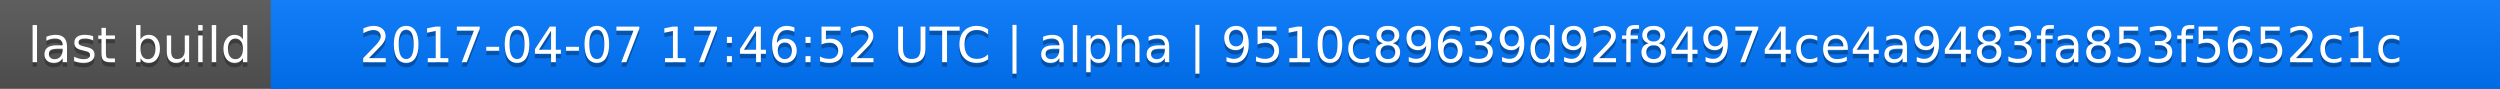
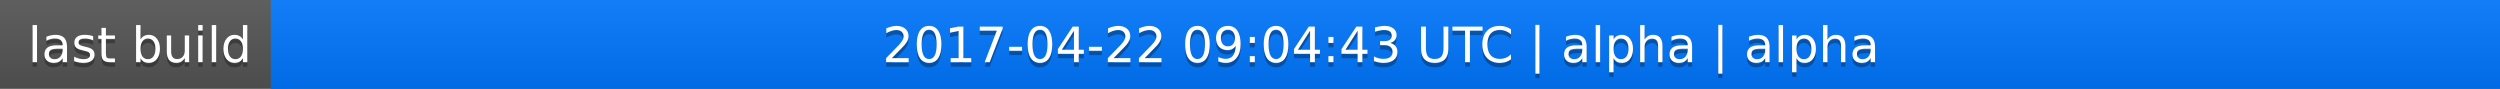
<svg xmlns="http://www.w3.org/2000/svg" width="563" height="20">
  <linearGradient id="a" x2="0" y2="100%">
    <stop offset="0" stop-color="#bbb" stop-opacity=".1" />
    <stop offset="1" stop-opacity=".1" />
  </linearGradient>
  <rect rx="0" width="563" height="20" fill="#555" />
  <rect rx="0" x="61" width="502" height="20" fill="#07f" />
  <path fill="#07f" d="M61 0h4v20h-4z" />
  <rect rx="0" width="563" height="20" fill="url(#a)" />
  <g fill="#fff" text-anchor="middle" font-family="DejaVu Sans,Verdana,Geneva,sans-serif" font-size="11">
    <text x="31.5" y="15" fill="#010101" fill-opacity=".3">last build</text>
    <text x="31.5" y="14">last build</text>
-     <text x="311" y="15" fill="#010101" fill-opacity=".3">2017-04-07 17:46:52 UTC | alpha | 9510c89639d92f84974ce4a9483fa853f5652c1c</text>
-     <text x="311" y="14">2017-04-07 17:46:52 UTC | alpha | 9510c89639d92f84974ce4a9483fa853f5652c1c</text>
+     <text x="311" y="15" fill="#010101" fill-opacity=".3">2017-04-22 09:04:43 UTC | alpha | alpha</text>
+     <text x="311" y="14">2017-04-22 09:04:43 UTC | alpha | alpha</text>
  </g>
</svg>
